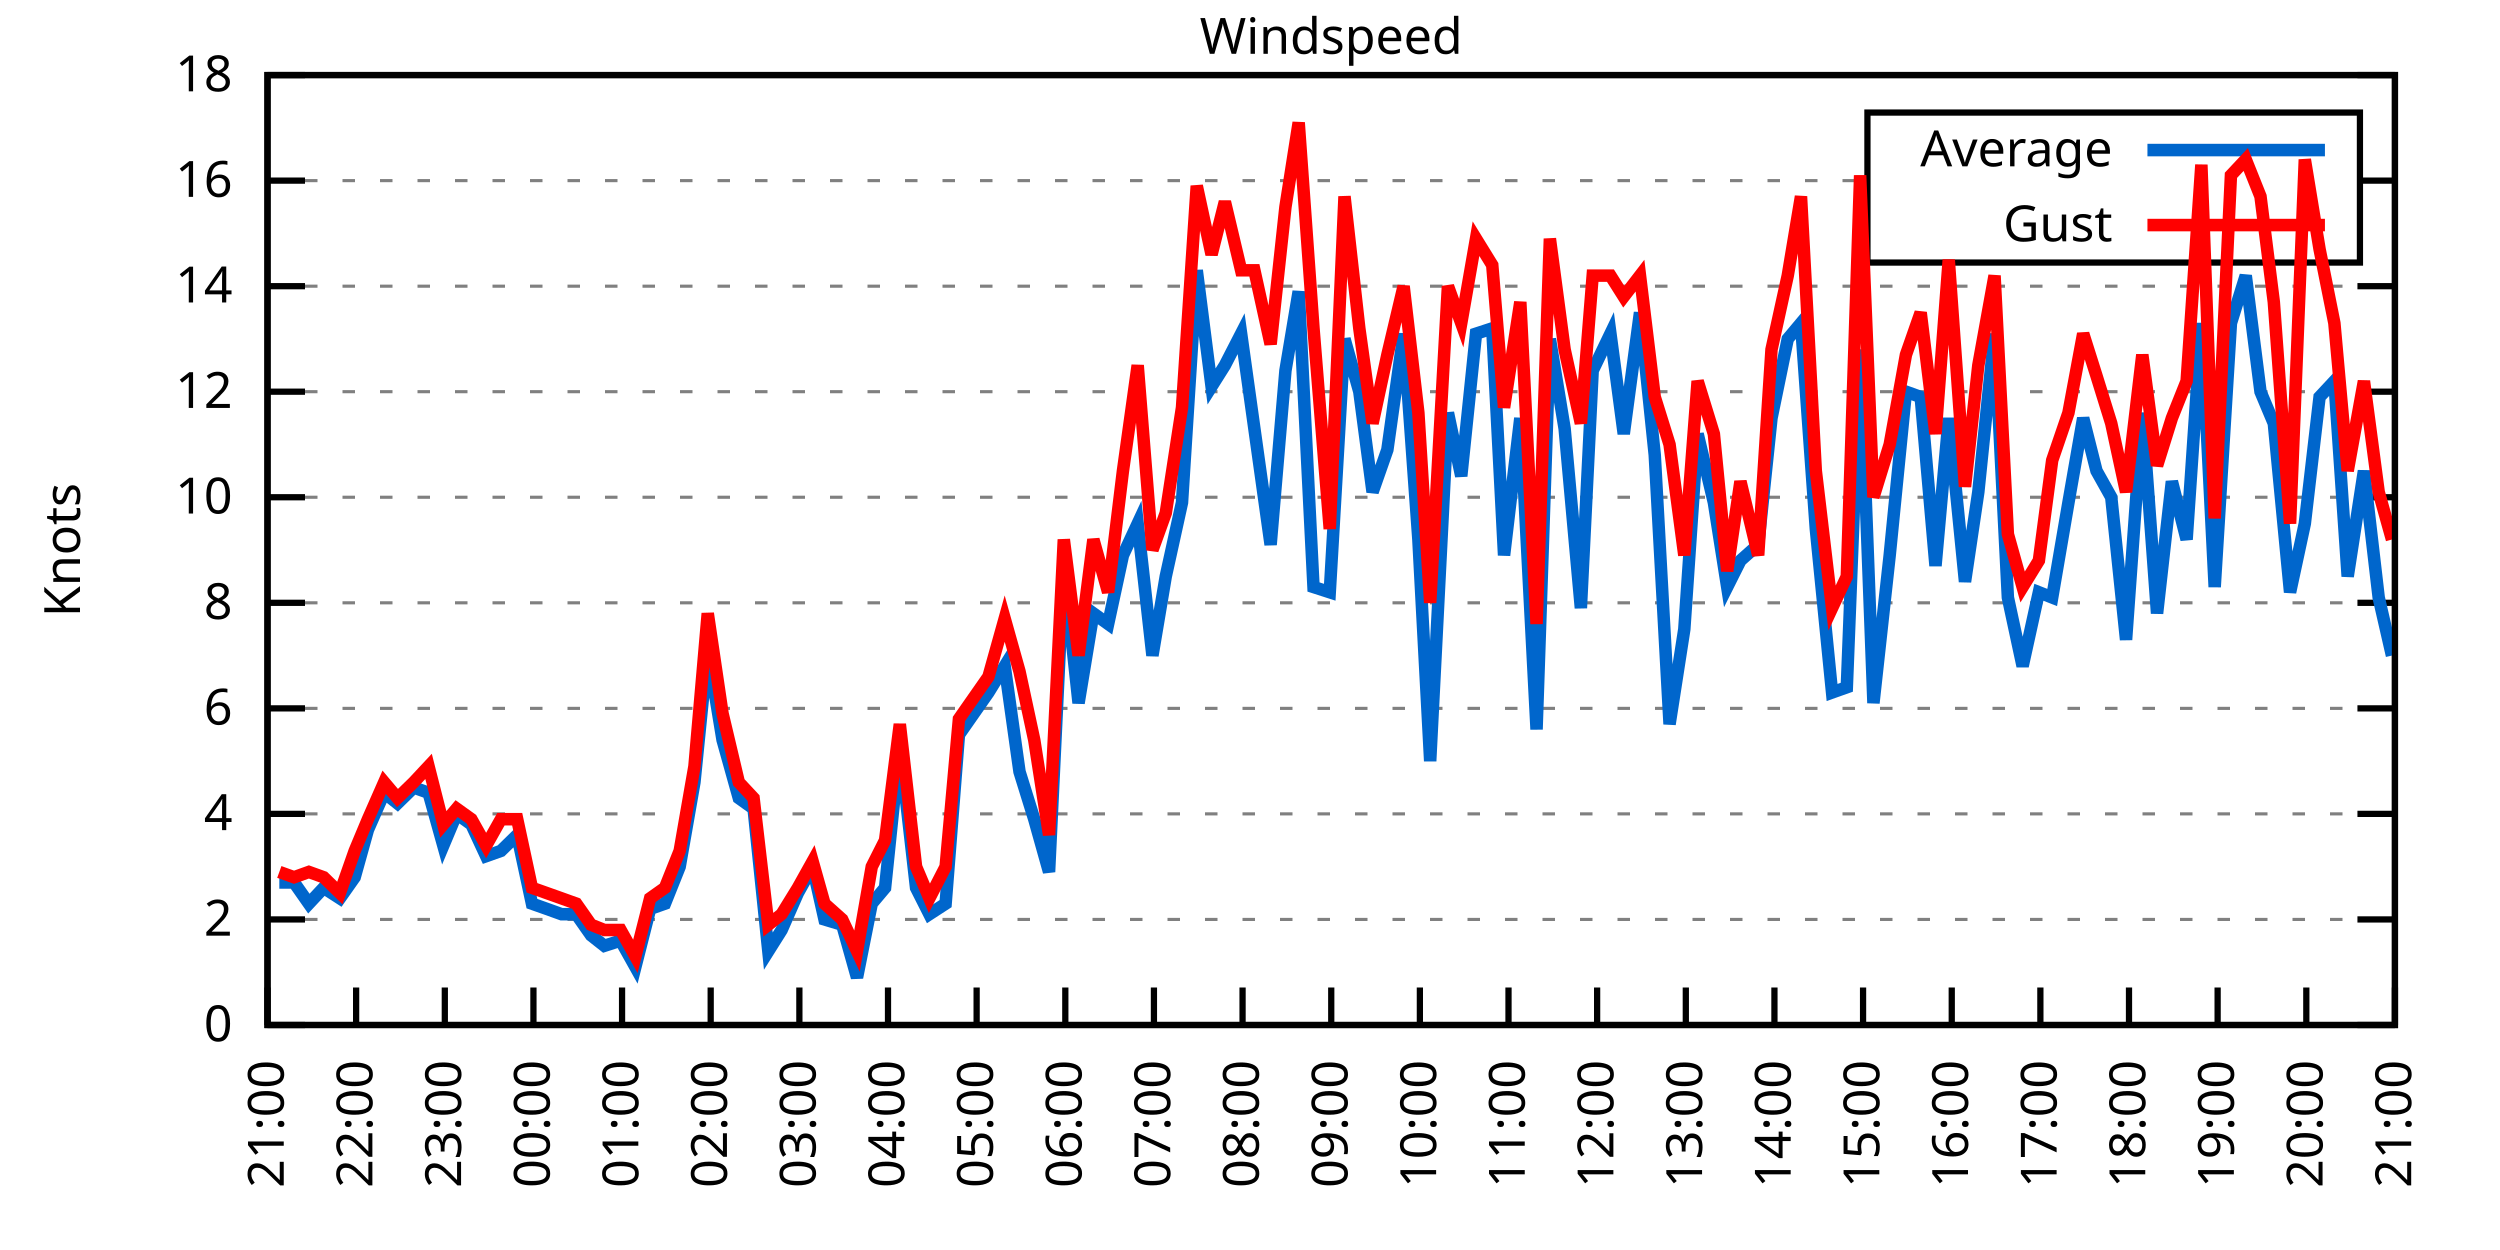
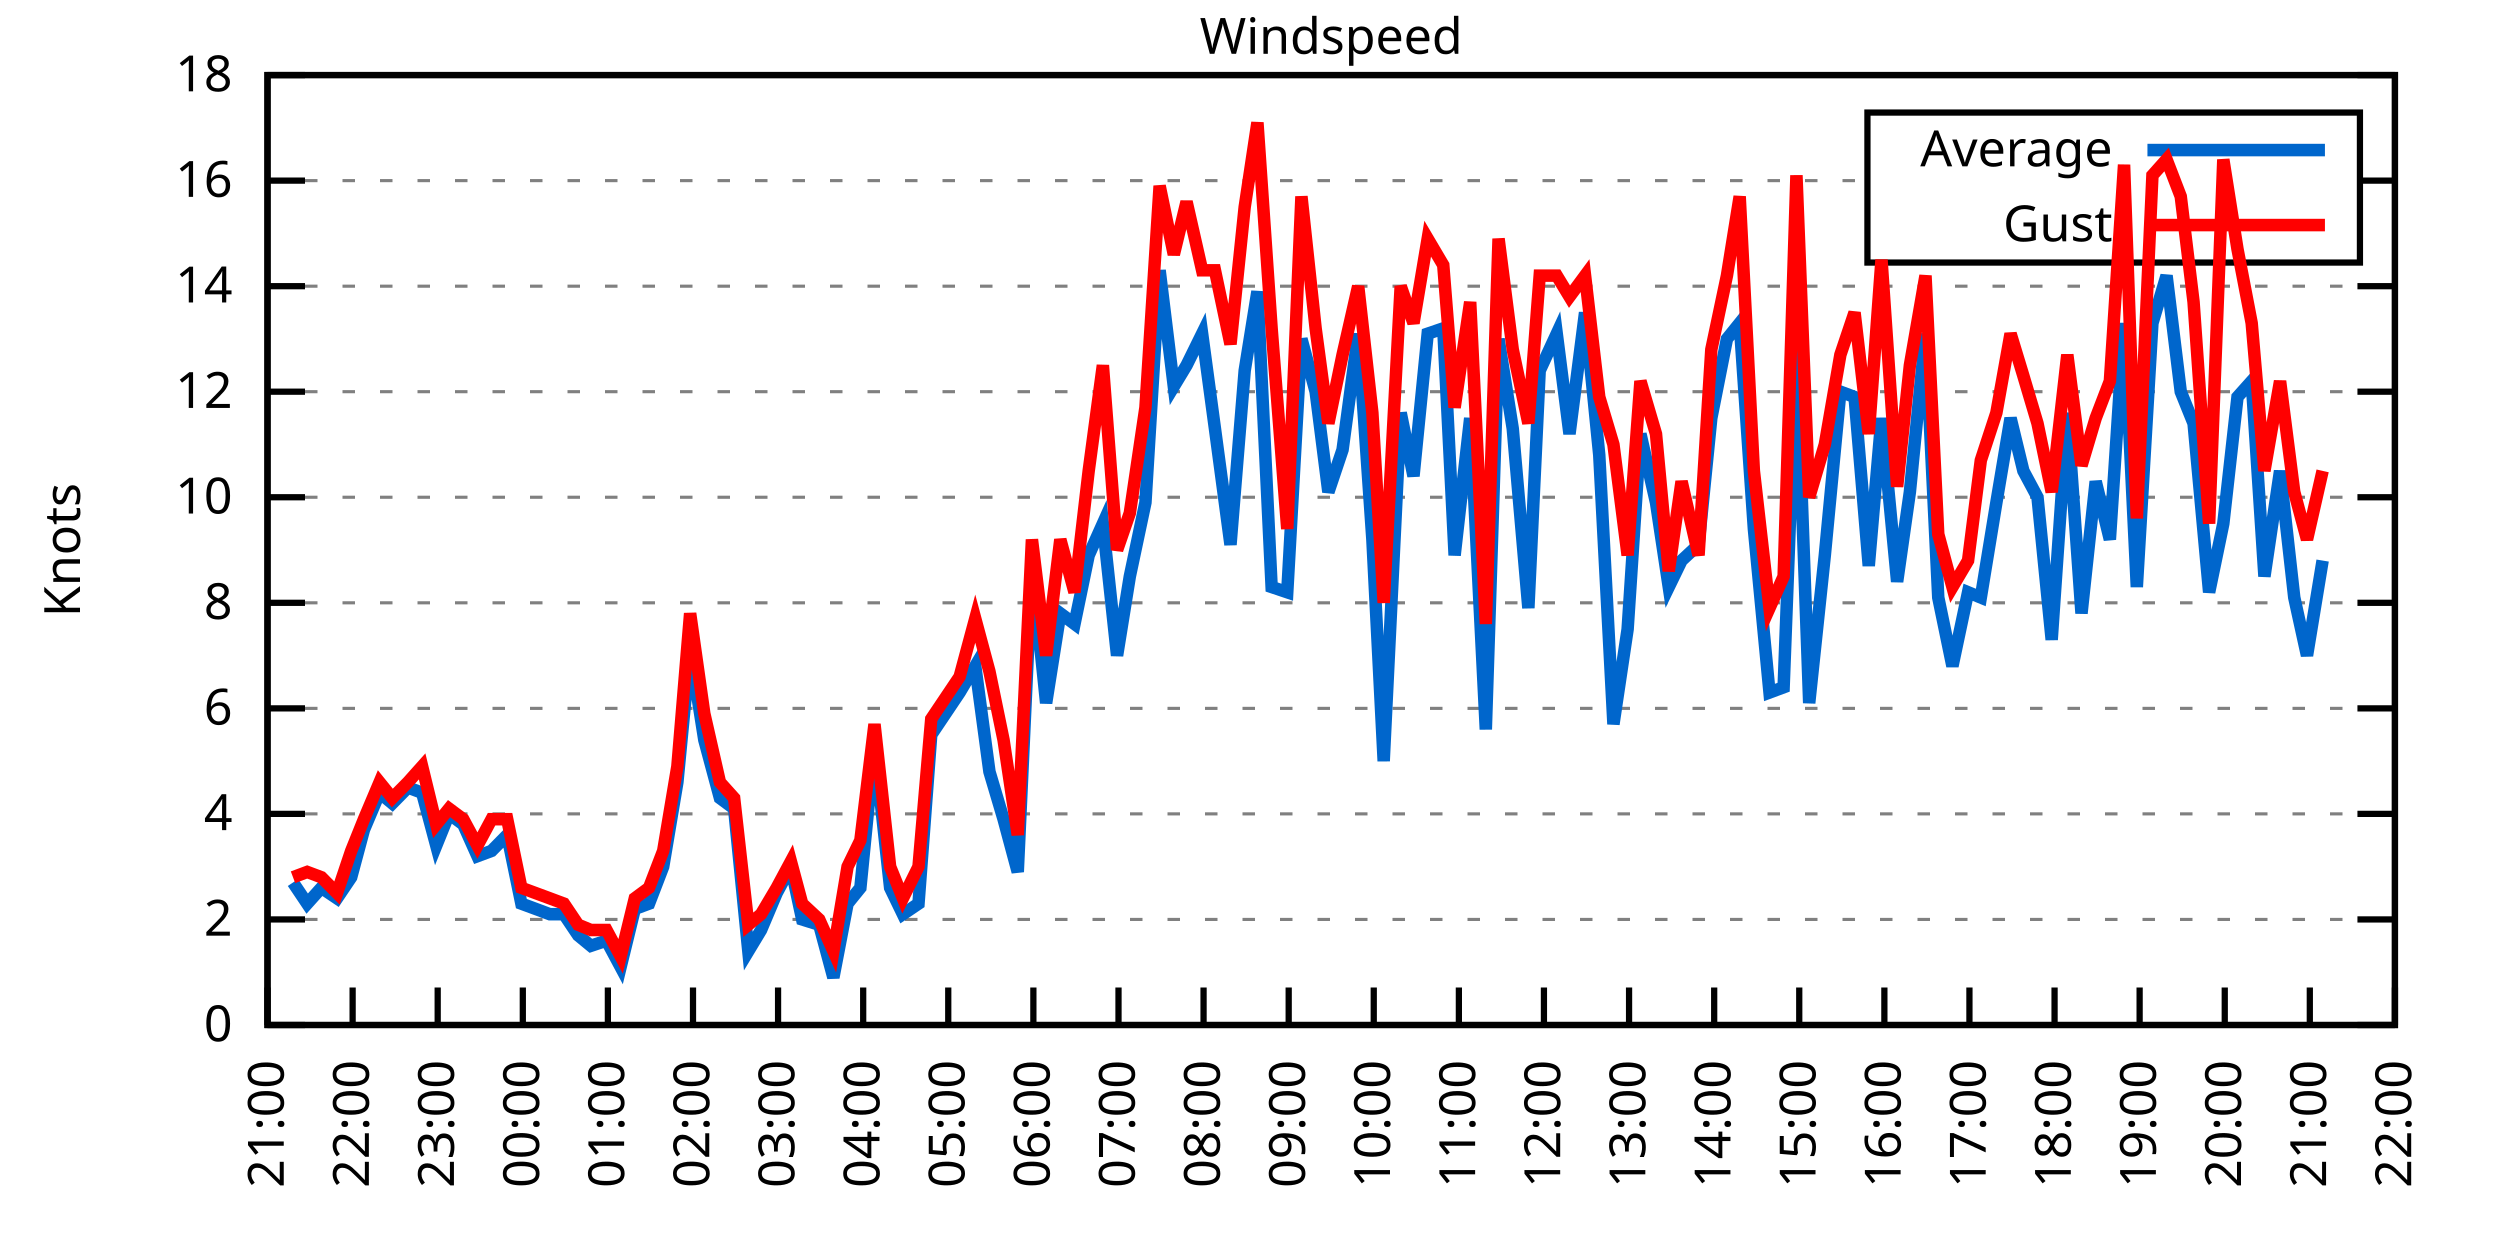
<svg xmlns="http://www.w3.org/2000/svg" xmlns:xlink="http://www.w3.org/1999/xlink" width="400" height="200" viewBox="0 0 400 200">
  <g id="gnuplot_canvas">
    <rect x="0" y="0" width="400" height="200" fill="none" />
    <defs>
      <circle id="gpDot" r="0.5" stroke-width="0.5" stroke="currentColor" />
      <path id="gpPt0" stroke-width="0.333" stroke="currentColor" d="M-1,0 h2 M0,-1 v2" />
      <path id="gpPt1" stroke-width="0.333" stroke="currentColor" d="M-1,-1 L1,1 M1,-1 L-1,1" />
      <path id="gpPt2" stroke-width="0.333" stroke="currentColor" d="M-1,0 L1,0 M0,-1 L0,1 M-1,-1 L1,1 M-1,1 L1,-1" />
      <rect id="gpPt3" stroke-width="0.333" stroke="currentColor" x="-1" y="-1" width="2" height="2" />
      <rect id="gpPt4" stroke-width="0.333" stroke="currentColor" fill="currentColor" x="-1" y="-1" width="2" height="2" />
      <circle id="gpPt5" stroke-width="0.333" stroke="currentColor" cx="0" cy="0" r="1" />
      <use xlink:href="#gpPt5" id="gpPt6" fill="currentColor" stroke="none" />
      <path id="gpPt7" stroke-width="0.333" stroke="currentColor" d="M0,-1.33 L-1.33,0.67 L1.33,0.67 z" />
      <use xlink:href="#gpPt7" id="gpPt8" fill="currentColor" stroke="none" />
      <use xlink:href="#gpPt7" id="gpPt9" stroke="currentColor" transform="rotate(180)" />
      <use xlink:href="#gpPt9" id="gpPt10" fill="currentColor" stroke="none" />
      <use xlink:href="#gpPt3" id="gpPt11" stroke="currentColor" transform="rotate(45)" />
      <use xlink:href="#gpPt11" id="gpPt12" fill="currentColor" stroke="none" />
      <path id="gpPt13" stroke-width="0.333" stroke="currentColor" d="M0,1.330 L1.265,0.411 L0.782,-1.067 L-0.782,-1.076 L-1.265,0.411 z" />
      <use xlink:href="#gpPt13" id="gpPt14" fill="currentColor" stroke="none" />
      <filter id="textbox" filterUnits="objectBoundingBox" x="0" y="0" height="1" width="1">
        <feFlood flood-color="white" flood-opacity="1" result="bgnd" />
        <feComposite in="SourceGraphic" in2="bgnd" operator="atop" />
      </filter>
      <filter id="greybox" filterUnits="objectBoundingBox" x="0" y="0" height="1" width="1">
        <feFlood flood-color="lightgrey" flood-opacity="1" result="grey" />
        <feComposite in="SourceGraphic" in2="grey" operator="atop" />
      </filter>
    </defs>
    <g fill="none" color="white" stroke="currentColor" stroke-width="1.00" stroke-linecap="butt" stroke-linejoin="miter">
</g>
    <g fill="none" color="black" stroke="currentColor" stroke-width="1.00" stroke-linecap="butt" stroke-linejoin="miter">
      <g stroke="none" shape-rendering="crispEdges">
        <polygon fill="rgb(255, 255, 255)" points="42.80,164.00 383.18,164.00 383.18,12.02 42.80,12.02 " />
      </g>
    </g>
    <g fill="none" color="black" stroke="currentColor" stroke-width="1.00" stroke-linecap="butt" stroke-linejoin="miter">
</g>
    <g fill="none" color="black" stroke="black" stroke-width="0.50" stroke-linecap="butt" stroke-linejoin="miter">
</g>
    <g fill="none" color="gray" stroke="currentColor" stroke-width="0.50" stroke-linecap="butt" stroke-linejoin="miter">
      <path stroke="gray" stroke-dasharray="2,4" class="gridline" d="M42.80,164.00 L383.19,164.00  " />
    </g>
    <g fill="none" color="gray" stroke="gray" stroke-width="1.00" stroke-linecap="butt" stroke-linejoin="miter">
</g>
    <g fill="none" color="black" stroke="currentColor" stroke-width="1.00" stroke-linecap="butt" stroke-linejoin="miter">
      <path stroke="black" d="M42.80,164.00 L48.80,164.00 M383.19,164.00 L377.19,164.00  " />
      <g transform="translate(37.20,166.60)" stroke="none" fill="black" font-family="Sans" font-size="8.00" text-anchor="end">
        <text>
          <tspan font-family="Sans"> 0</tspan>
        </text>
      </g>
    </g>
    <g fill="none" color="black" stroke="currentColor" stroke-width="1.00" stroke-linecap="butt" stroke-linejoin="miter">
</g>
    <g fill="none" color="black" stroke="black" stroke-width="0.50" stroke-linecap="butt" stroke-linejoin="miter">
</g>
    <g fill="none" color="gray" stroke="currentColor" stroke-width="0.50" stroke-linecap="butt" stroke-linejoin="miter">
      <path stroke="gray" stroke-dasharray="2,4" class="gridline" d="M42.80,147.11 L383.19,147.11  " />
    </g>
    <g fill="none" color="gray" stroke="gray" stroke-width="1.00" stroke-linecap="butt" stroke-linejoin="miter">
</g>
    <g fill="none" color="black" stroke="currentColor" stroke-width="1.00" stroke-linecap="butt" stroke-linejoin="miter">
      <path stroke="black" d="M42.80,147.11 L48.80,147.11 M383.19,147.11 L377.19,147.11  " />
      <g transform="translate(37.20,149.71)" stroke="none" fill="black" font-family="Sans" font-size="8.00" text-anchor="end">
        <text>
          <tspan font-family="Sans"> 2</tspan>
        </text>
      </g>
    </g>
    <g fill="none" color="black" stroke="currentColor" stroke-width="1.00" stroke-linecap="butt" stroke-linejoin="miter">
</g>
    <g fill="none" color="black" stroke="black" stroke-width="0.50" stroke-linecap="butt" stroke-linejoin="miter">
</g>
    <g fill="none" color="gray" stroke="currentColor" stroke-width="0.50" stroke-linecap="butt" stroke-linejoin="miter">
      <path stroke="gray" stroke-dasharray="2,4" class="gridline" d="M42.80,130.22 L383.19,130.22  " />
    </g>
    <g fill="none" color="gray" stroke="gray" stroke-width="1.00" stroke-linecap="butt" stroke-linejoin="miter">
</g>
    <g fill="none" color="black" stroke="currentColor" stroke-width="1.00" stroke-linecap="butt" stroke-linejoin="miter">
      <path stroke="black" d="M42.80,130.22 L48.80,130.22 M383.19,130.22 L377.19,130.22  " />
      <g transform="translate(37.20,132.82)" stroke="none" fill="black" font-family="Sans" font-size="8.00" text-anchor="end">
        <text>
          <tspan font-family="Sans"> 4</tspan>
        </text>
      </g>
    </g>
    <g fill="none" color="black" stroke="currentColor" stroke-width="1.00" stroke-linecap="butt" stroke-linejoin="miter">
</g>
    <g fill="none" color="black" stroke="black" stroke-width="0.50" stroke-linecap="butt" stroke-linejoin="miter">
</g>
    <g fill="none" color="gray" stroke="currentColor" stroke-width="0.50" stroke-linecap="butt" stroke-linejoin="miter">
      <path stroke="gray" stroke-dasharray="2,4" class="gridline" d="M42.80,113.34 L383.19,113.34  " />
    </g>
    <g fill="none" color="gray" stroke="gray" stroke-width="1.00" stroke-linecap="butt" stroke-linejoin="miter">
</g>
    <g fill="none" color="black" stroke="currentColor" stroke-width="1.00" stroke-linecap="butt" stroke-linejoin="miter">
      <path stroke="black" d="M42.80,113.34 L48.80,113.34 M383.19,113.34 L377.19,113.34  " />
      <g transform="translate(37.20,115.94)" stroke="none" fill="black" font-family="Sans" font-size="8.00" text-anchor="end">
        <text>
          <tspan font-family="Sans"> 6</tspan>
        </text>
      </g>
    </g>
    <g fill="none" color="black" stroke="currentColor" stroke-width="1.00" stroke-linecap="butt" stroke-linejoin="miter">
</g>
    <g fill="none" color="black" stroke="black" stroke-width="0.50" stroke-linecap="butt" stroke-linejoin="miter">
</g>
    <g fill="none" color="gray" stroke="currentColor" stroke-width="0.50" stroke-linecap="butt" stroke-linejoin="miter">
      <path stroke="gray" stroke-dasharray="2,4" class="gridline" d="M42.80,96.45 L383.19,96.45  " />
    </g>
    <g fill="none" color="gray" stroke="gray" stroke-width="1.00" stroke-linecap="butt" stroke-linejoin="miter">
</g>
    <g fill="none" color="black" stroke="currentColor" stroke-width="1.00" stroke-linecap="butt" stroke-linejoin="miter">
      <path stroke="black" d="M42.80,96.45 L48.80,96.45 M383.19,96.45 L377.19,96.45  " />
      <g transform="translate(37.20,99.05)" stroke="none" fill="black" font-family="Sans" font-size="8.00" text-anchor="end">
        <text>
          <tspan font-family="Sans"> 8</tspan>
        </text>
      </g>
    </g>
    <g fill="none" color="black" stroke="currentColor" stroke-width="1.00" stroke-linecap="butt" stroke-linejoin="miter">
</g>
    <g fill="none" color="black" stroke="black" stroke-width="0.50" stroke-linecap="butt" stroke-linejoin="miter">
</g>
    <g fill="none" color="gray" stroke="currentColor" stroke-width="0.50" stroke-linecap="butt" stroke-linejoin="miter">
      <path stroke="gray" stroke-dasharray="2,4" class="gridline" d="M42.80,79.56 L383.19,79.56  " />
    </g>
    <g fill="none" color="gray" stroke="gray" stroke-width="1.00" stroke-linecap="butt" stroke-linejoin="miter">
</g>
    <g fill="none" color="black" stroke="currentColor" stroke-width="1.00" stroke-linecap="butt" stroke-linejoin="miter">
      <path stroke="black" d="M42.80,79.56 L48.80,79.56 M383.19,79.56 L377.19,79.56  " />
      <g transform="translate(37.20,82.16)" stroke="none" fill="black" font-family="Sans" font-size="8.00" text-anchor="end">
        <text>
          <tspan font-family="Sans"> 10</tspan>
        </text>
      </g>
    </g>
    <g fill="none" color="black" stroke="currentColor" stroke-width="1.00" stroke-linecap="butt" stroke-linejoin="miter">
</g>
    <g fill="none" color="black" stroke="black" stroke-width="0.50" stroke-linecap="butt" stroke-linejoin="miter">
</g>
    <g fill="none" color="gray" stroke="currentColor" stroke-width="0.50" stroke-linecap="butt" stroke-linejoin="miter">
      <path stroke="gray" stroke-dasharray="2,4" class="gridline" d="M42.80,62.67 L383.19,62.67  " />
    </g>
    <g fill="none" color="gray" stroke="gray" stroke-width="1.00" stroke-linecap="butt" stroke-linejoin="miter">
</g>
    <g fill="none" color="black" stroke="currentColor" stroke-width="1.00" stroke-linecap="butt" stroke-linejoin="miter">
      <path stroke="black" d="M42.80,62.67 L48.80,62.67 M383.19,62.67 L377.19,62.67  " />
      <g transform="translate(37.20,65.27)" stroke="none" fill="black" font-family="Sans" font-size="8.00" text-anchor="end">
        <text>
          <tspan font-family="Sans"> 12</tspan>
        </text>
      </g>
    </g>
    <g fill="none" color="black" stroke="currentColor" stroke-width="1.00" stroke-linecap="butt" stroke-linejoin="miter">
</g>
    <g fill="none" color="black" stroke="black" stroke-width="0.50" stroke-linecap="butt" stroke-linejoin="miter">
</g>
    <g fill="none" color="gray" stroke="currentColor" stroke-width="0.50" stroke-linecap="butt" stroke-linejoin="miter">
      <path stroke="gray" stroke-dasharray="2,4" class="gridline" d="M42.80,45.79 L383.19,45.79  " />
    </g>
    <g fill="none" color="gray" stroke="gray" stroke-width="1.00" stroke-linecap="butt" stroke-linejoin="miter">
</g>
    <g fill="none" color="black" stroke="currentColor" stroke-width="1.00" stroke-linecap="butt" stroke-linejoin="miter">
      <path stroke="black" d="M42.80,45.79 L48.80,45.79 M383.19,45.79 L377.19,45.79  " />
      <g transform="translate(37.20,48.39)" stroke="none" fill="black" font-family="Sans" font-size="8.00" text-anchor="end">
        <text>
          <tspan font-family="Sans"> 14</tspan>
        </text>
      </g>
    </g>
    <g fill="none" color="black" stroke="currentColor" stroke-width="1.00" stroke-linecap="butt" stroke-linejoin="miter">
</g>
    <g fill="none" color="black" stroke="black" stroke-width="0.50" stroke-linecap="butt" stroke-linejoin="miter">
</g>
    <g fill="none" color="gray" stroke="currentColor" stroke-width="0.50" stroke-linecap="butt" stroke-linejoin="miter">
      <path stroke="gray" stroke-dasharray="2,4" class="gridline" d="M42.80,28.90 L298.79,28.90 M377.59,28.90 L383.19,28.90  " />
    </g>
    <g fill="none" color="gray" stroke="gray" stroke-width="1.00" stroke-linecap="butt" stroke-linejoin="miter">
</g>
    <g fill="none" color="black" stroke="currentColor" stroke-width="1.00" stroke-linecap="butt" stroke-linejoin="miter">
      <path stroke="black" d="M42.80,28.90 L48.80,28.90 M383.19,28.90 L377.19,28.90  " />
      <g transform="translate(37.20,31.50)" stroke="none" fill="black" font-family="Sans" font-size="8.00" text-anchor="end">
        <text>
          <tspan font-family="Sans"> 16</tspan>
        </text>
      </g>
    </g>
    <g fill="none" color="black" stroke="currentColor" stroke-width="1.00" stroke-linecap="butt" stroke-linejoin="miter">
</g>
    <g fill="none" color="black" stroke="black" stroke-width="0.50" stroke-linecap="butt" stroke-linejoin="miter">
</g>
    <g fill="none" color="gray" stroke="currentColor" stroke-width="0.50" stroke-linecap="butt" stroke-linejoin="miter">
      <path stroke="gray" stroke-dasharray="2,4" class="gridline" d="M42.80,12.01 L383.19,12.01  " />
    </g>
    <g fill="none" color="gray" stroke="gray" stroke-width="1.00" stroke-linecap="butt" stroke-linejoin="miter">
</g>
    <g fill="none" color="black" stroke="currentColor" stroke-width="1.00" stroke-linecap="butt" stroke-linejoin="miter">
      <path stroke="black" d="M42.80,12.01 L48.80,12.01 M383.19,12.01 L377.19,12.01  " />
      <g transform="translate(37.20,14.61)" stroke="none" fill="black" font-family="Sans" font-size="8.00" text-anchor="end">
        <text>
          <tspan font-family="Sans"> 18</tspan>
        </text>
      </g>
    </g>
    <g fill="none" color="black" stroke="currentColor" stroke-width="1.00" stroke-linecap="butt" stroke-linejoin="miter">
      <path stroke="black" d="M42.80,164.00 L42.80,158.00  " />
      <g transform="translate(45.40,169.60) rotate(270.00)" stroke="none" fill="black" font-family="Sans" font-size="8.00" text-anchor="end">
        <text>
          <tspan font-family="Sans">21:00</tspan>
        </text>
      </g>
    </g>
    <g fill="none" color="black" stroke="currentColor" stroke-width="1.00" stroke-linecap="butt" stroke-linejoin="miter">
-       <path stroke="black" d="M56.98,164.00 L56.98,158.00  " />
-       <g transform="translate(59.58,169.60) rotate(270.00)" stroke="none" fill="black" font-family="Sans" font-size="8.00" text-anchor="end">
+       <path stroke="black" d="M56.42,164.00 L56.42,158.00  " />
+       <g transform="translate(59.02,169.60) rotate(270.00)" stroke="none" fill="black" font-family="Sans" font-size="8.00" text-anchor="end">
        <text>
          <tspan font-family="Sans">22:00</tspan>
        </text>
      </g>
    </g>
    <g fill="none" color="black" stroke="currentColor" stroke-width="1.00" stroke-linecap="butt" stroke-linejoin="miter">
-       <path stroke="black" d="M71.17,164.00 L71.17,158.00  " />
-       <g transform="translate(73.77,169.60) rotate(270.00)" stroke="none" fill="black" font-family="Sans" font-size="8.00" text-anchor="end">
+       <path stroke="black" d="M70.03,164.00 L70.03,158.00  " />
+       <g transform="translate(72.63,169.60) rotate(270.00)" stroke="none" fill="black" font-family="Sans" font-size="8.00" text-anchor="end">
        <text>
          <tspan font-family="Sans">23:00</tspan>
        </text>
      </g>
    </g>
    <g fill="none" color="black" stroke="currentColor" stroke-width="1.00" stroke-linecap="butt" stroke-linejoin="miter">
-       <path stroke="black" d="M85.35,164.00 L85.35,158.00  " />
-       <g transform="translate(87.95,169.60) rotate(270.00)" stroke="none" fill="black" font-family="Sans" font-size="8.00" text-anchor="end">
+       <path stroke="black" d="M83.65,164.00 L83.65,158.00  " />
+       <g transform="translate(86.25,169.60) rotate(270.00)" stroke="none" fill="black" font-family="Sans" font-size="8.00" text-anchor="end">
        <text>
          <tspan font-family="Sans">00:00</tspan>
        </text>
      </g>
    </g>
    <g fill="none" color="black" stroke="currentColor" stroke-width="1.00" stroke-linecap="butt" stroke-linejoin="miter">
-       <path stroke="black" d="M99.53,164.00 L99.53,158.00  " />
-       <g transform="translate(102.13,169.60) rotate(270.00)" stroke="none" fill="black" font-family="Sans" font-size="8.00" text-anchor="end">
+       <path stroke="black" d="M97.26,164.00 L97.26,158.00  " />
+       <g transform="translate(99.86,169.60) rotate(270.00)" stroke="none" fill="black" font-family="Sans" font-size="8.00" text-anchor="end">
        <text>
          <tspan font-family="Sans">01:00</tspan>
        </text>
      </g>
    </g>
    <g fill="none" color="black" stroke="currentColor" stroke-width="1.00" stroke-linecap="butt" stroke-linejoin="miter">
-       <path stroke="black" d="M113.71,164.00 L113.71,158.00  " />
-       <g transform="translate(116.31,169.60) rotate(270.00)" stroke="none" fill="black" font-family="Sans" font-size="8.00" text-anchor="end">
+       <path stroke="black" d="M110.88,164.00 L110.88,158.00  " />
+       <g transform="translate(113.48,169.60) rotate(270.00)" stroke="none" fill="black" font-family="Sans" font-size="8.00" text-anchor="end">
        <text>
          <tspan font-family="Sans">02:00</tspan>
        </text>
      </g>
    </g>
    <g fill="none" color="black" stroke="currentColor" stroke-width="1.00" stroke-linecap="butt" stroke-linejoin="miter">
-       <path stroke="black" d="M127.90,164.00 L127.90,158.00  " />
-       <g transform="translate(130.50,169.60) rotate(270.00)" stroke="none" fill="black" font-family="Sans" font-size="8.00" text-anchor="end">
+       <path stroke="black" d="M124.49,164.00 L124.49,158.00  " />
+       <g transform="translate(127.09,169.60) rotate(270.00)" stroke="none" fill="black" font-family="Sans" font-size="8.00" text-anchor="end">
        <text>
          <tspan font-family="Sans">03:00</tspan>
        </text>
      </g>
    </g>
    <g fill="none" color="black" stroke="currentColor" stroke-width="1.00" stroke-linecap="butt" stroke-linejoin="miter">
-       <path stroke="black" d="M142.08,164.00 L142.08,158.00  " />
-       <g transform="translate(144.68,169.60) rotate(270.00)" stroke="none" fill="black" font-family="Sans" font-size="8.00" text-anchor="end">
+       <path stroke="black" d="M138.11,164.00 L138.11,158.00  " />
+       <g transform="translate(140.71,169.60) rotate(270.00)" stroke="none" fill="black" font-family="Sans" font-size="8.00" text-anchor="end">
        <text>
          <tspan font-family="Sans">04:00</tspan>
        </text>
      </g>
    </g>
    <g fill="none" color="black" stroke="currentColor" stroke-width="1.00" stroke-linecap="butt" stroke-linejoin="miter">
-       <path stroke="black" d="M156.26,164.00 L156.26,158.00  " />
-       <g transform="translate(158.86,169.60) rotate(270.00)" stroke="none" fill="black" font-family="Sans" font-size="8.00" text-anchor="end">
+       <path stroke="black" d="M151.72,164.00 L151.72,158.00  " />
+       <g transform="translate(154.32,169.60) rotate(270.00)" stroke="none" fill="black" font-family="Sans" font-size="8.00" text-anchor="end">
        <text>
          <tspan font-family="Sans">05:00</tspan>
        </text>
      </g>
    </g>
    <g fill="none" color="black" stroke="currentColor" stroke-width="1.00" stroke-linecap="butt" stroke-linejoin="miter">
-       <path stroke="black" d="M170.45,164.00 L170.45,158.00  " />
-       <g transform="translate(173.05,169.60) rotate(270.00)" stroke="none" fill="black" font-family="Sans" font-size="8.00" text-anchor="end">
+       <path stroke="black" d="M165.34,164.00 L165.34,158.00  " />
+       <g transform="translate(167.94,169.60) rotate(270.00)" stroke="none" fill="black" font-family="Sans" font-size="8.00" text-anchor="end">
        <text>
          <tspan font-family="Sans">06:00</tspan>
        </text>
      </g>
    </g>
    <g fill="none" color="black" stroke="currentColor" stroke-width="1.00" stroke-linecap="butt" stroke-linejoin="miter">
-       <path stroke="black" d="M184.63,164.00 L184.63,158.00  " />
-       <g transform="translate(187.23,169.60) rotate(270.00)" stroke="none" fill="black" font-family="Sans" font-size="8.00" text-anchor="end">
+       <path stroke="black" d="M178.96,164.00 L178.96,158.00  " />
+       <g transform="translate(181.56,169.60) rotate(270.00)" stroke="none" fill="black" font-family="Sans" font-size="8.00" text-anchor="end">
        <text>
          <tspan font-family="Sans">07:00</tspan>
        </text>
      </g>
    </g>
    <g fill="none" color="black" stroke="currentColor" stroke-width="1.00" stroke-linecap="butt" stroke-linejoin="miter">
-       <path stroke="black" d="M198.81,164.00 L198.81,158.00  " />
-       <g transform="translate(201.41,169.60) rotate(270.00)" stroke="none" fill="black" font-family="Sans" font-size="8.00" text-anchor="end">
+       <path stroke="black" d="M192.57,164.00 L192.57,158.00  " />
+       <g transform="translate(195.17,169.60) rotate(270.00)" stroke="none" fill="black" font-family="Sans" font-size="8.00" text-anchor="end">
        <text>
          <tspan font-family="Sans">08:00</tspan>
        </text>
      </g>
    </g>
    <g fill="none" color="black" stroke="currentColor" stroke-width="1.00" stroke-linecap="butt" stroke-linejoin="miter">
-       <path stroke="black" d="M213.00,164.00 L213.00,158.00  " />
-       <g transform="translate(215.60,169.60) rotate(270.00)" stroke="none" fill="black" font-family="Sans" font-size="8.00" text-anchor="end">
+       <path stroke="black" d="M206.19,164.00 L206.19,158.00  " />
+       <g transform="translate(208.79,169.60) rotate(270.00)" stroke="none" fill="black" font-family="Sans" font-size="8.00" text-anchor="end">
        <text>
          <tspan font-family="Sans">09:00</tspan>
        </text>
      </g>
    </g>
    <g fill="none" color="black" stroke="currentColor" stroke-width="1.00" stroke-linecap="butt" stroke-linejoin="miter">
-       <path stroke="black" d="M227.18,164.00 L227.18,158.00  " />
-       <g transform="translate(229.78,169.60) rotate(270.00)" stroke="none" fill="black" font-family="Sans" font-size="8.00" text-anchor="end">
+       <path stroke="black" d="M219.80,164.00 L219.80,158.00  " />
+       <g transform="translate(222.40,169.60) rotate(270.00)" stroke="none" fill="black" font-family="Sans" font-size="8.00" text-anchor="end">
        <text>
          <tspan font-family="Sans">10:00</tspan>
        </text>
      </g>
    </g>
    <g fill="none" color="black" stroke="currentColor" stroke-width="1.00" stroke-linecap="butt" stroke-linejoin="miter">
-       <path stroke="black" d="M241.36,164.00 L241.36,158.00  " />
-       <g transform="translate(243.96,169.60) rotate(270.00)" stroke="none" fill="black" font-family="Sans" font-size="8.00" text-anchor="end">
+       <path stroke="black" d="M233.42,164.00 L233.42,158.00  " />
+       <g transform="translate(236.02,169.60) rotate(270.00)" stroke="none" fill="black" font-family="Sans" font-size="8.00" text-anchor="end">
        <text>
          <tspan font-family="Sans">11:00</tspan>
        </text>
      </g>
    </g>
    <g fill="none" color="black" stroke="currentColor" stroke-width="1.00" stroke-linecap="butt" stroke-linejoin="miter">
-       <path stroke="black" d="M255.54,164.00 L255.54,158.00  " />
-       <g transform="translate(258.14,169.60) rotate(270.00)" stroke="none" fill="black" font-family="Sans" font-size="8.00" text-anchor="end">
+       <path stroke="black" d="M247.03,164.00 L247.03,158.00  " />
+       <g transform="translate(249.63,169.60) rotate(270.00)" stroke="none" fill="black" font-family="Sans" font-size="8.00" text-anchor="end">
        <text>
          <tspan font-family="Sans">12:00</tspan>
        </text>
      </g>
    </g>
    <g fill="none" color="black" stroke="currentColor" stroke-width="1.00" stroke-linecap="butt" stroke-linejoin="miter">
-       <path stroke="black" d="M269.73,164.00 L269.73,158.00  " />
-       <g transform="translate(272.33,169.60) rotate(270.00)" stroke="none" fill="black" font-family="Sans" font-size="8.00" text-anchor="end">
+       <path stroke="black" d="M260.65,164.00 L260.65,158.00  " />
+       <g transform="translate(263.25,169.60) rotate(270.00)" stroke="none" fill="black" font-family="Sans" font-size="8.00" text-anchor="end">
        <text>
          <tspan font-family="Sans">13:00</tspan>
        </text>
      </g>
    </g>
    <g fill="none" color="black" stroke="currentColor" stroke-width="1.00" stroke-linecap="butt" stroke-linejoin="miter">
-       <path stroke="black" d="M283.91,164.00 L283.91,158.00  " />
-       <g transform="translate(286.51,169.60) rotate(270.00)" stroke="none" fill="black" font-family="Sans" font-size="8.00" text-anchor="end">
+       <path stroke="black" d="M274.27,164.00 L274.27,158.00  " />
+       <g transform="translate(276.87,169.60) rotate(270.00)" stroke="none" fill="black" font-family="Sans" font-size="8.00" text-anchor="end">
        <text>
          <tspan font-family="Sans">14:00</tspan>
        </text>
      </g>
    </g>
    <g fill="none" color="black" stroke="currentColor" stroke-width="1.00" stroke-linecap="butt" stroke-linejoin="miter">
-       <path stroke="black" d="M298.09,164.00 L298.09,158.00  " />
-       <g transform="translate(300.69,169.60) rotate(270.00)" stroke="none" fill="black" font-family="Sans" font-size="8.00" text-anchor="end">
+       <path stroke="black" d="M287.88,164.00 L287.88,158.00  " />
+       <g transform="translate(290.48,169.60) rotate(270.00)" stroke="none" fill="black" font-family="Sans" font-size="8.00" text-anchor="end">
        <text>
          <tspan font-family="Sans">15:00</tspan>
        </text>
      </g>
    </g>
    <g fill="none" color="black" stroke="currentColor" stroke-width="1.00" stroke-linecap="butt" stroke-linejoin="miter">
-       <path stroke="black" d="M312.28,164.00 L312.28,158.00  " />
-       <g transform="translate(314.88,169.60) rotate(270.00)" stroke="none" fill="black" font-family="Sans" font-size="8.00" text-anchor="end">
+       <path stroke="black" d="M301.50,164.00 L301.50,158.00  " />
+       <g transform="translate(304.10,169.60) rotate(270.00)" stroke="none" fill="black" font-family="Sans" font-size="8.00" text-anchor="end">
        <text>
          <tspan font-family="Sans">16:00</tspan>
        </text>
      </g>
    </g>
    <g fill="none" color="black" stroke="currentColor" stroke-width="1.00" stroke-linecap="butt" stroke-linejoin="miter">
-       <path stroke="black" d="M326.46,164.00 L326.46,158.00  " />
-       <g transform="translate(329.06,169.60) rotate(270.00)" stroke="none" fill="black" font-family="Sans" font-size="8.00" text-anchor="end">
+       <path stroke="black" d="M315.11,164.00 L315.11,158.00  " />
+       <g transform="translate(317.71,169.60) rotate(270.00)" stroke="none" fill="black" font-family="Sans" font-size="8.00" text-anchor="end">
        <text>
          <tspan font-family="Sans">17:00</tspan>
        </text>
      </g>
    </g>
    <g fill="none" color="black" stroke="currentColor" stroke-width="1.00" stroke-linecap="butt" stroke-linejoin="miter">
-       <path stroke="black" d="M340.64,164.00 L340.64,158.00  " />
-       <g transform="translate(343.24,169.60) rotate(270.00)" stroke="none" fill="black" font-family="Sans" font-size="8.00" text-anchor="end">
+       <path stroke="black" d="M328.73,164.00 L328.73,158.00  " />
+       <g transform="translate(331.33,169.60) rotate(270.00)" stroke="none" fill="black" font-family="Sans" font-size="8.00" text-anchor="end">
        <text>
          <tspan font-family="Sans">18:00</tspan>
        </text>
      </g>
    </g>
    <g fill="none" color="black" stroke="currentColor" stroke-width="1.00" stroke-linecap="butt" stroke-linejoin="miter">
-       <path stroke="black" d="M354.82,164.00 L354.82,158.00  " />
-       <g transform="translate(357.42,169.60) rotate(270.00)" stroke="none" fill="black" font-family="Sans" font-size="8.00" text-anchor="end">
+       <path stroke="black" d="M342.34,164.00 L342.34,158.00  " />
+       <g transform="translate(344.94,169.60) rotate(270.00)" stroke="none" fill="black" font-family="Sans" font-size="8.00" text-anchor="end">
        <text>
          <tspan font-family="Sans">19:00</tspan>
        </text>
      </g>
    </g>
    <g fill="none" color="black" stroke="currentColor" stroke-width="1.00" stroke-linecap="butt" stroke-linejoin="miter">
-       <path stroke="black" d="M369.01,164.00 L369.01,158.00  " />
-       <g transform="translate(371.61,169.60) rotate(270.00)" stroke="none" fill="black" font-family="Sans" font-size="8.00" text-anchor="end">
+       <path stroke="black" d="M355.96,164.00 L355.96,158.00  " />
+       <g transform="translate(358.56,169.60) rotate(270.00)" stroke="none" fill="black" font-family="Sans" font-size="8.00" text-anchor="end">
        <text>
          <tspan font-family="Sans">20:00</tspan>
+         </text>
+       </g>
+     </g>
+     <g fill="none" color="black" stroke="currentColor" stroke-width="1.00" stroke-linecap="butt" stroke-linejoin="miter">
+       <path stroke="black" d="M369.57,164.00 L369.57,158.00  " />
+       <g transform="translate(372.17,169.60) rotate(270.00)" stroke="none" fill="black" font-family="Sans" font-size="8.00" text-anchor="end">
+         <text>
+           <tspan font-family="Sans">21:00</tspan>
        </text>
      </g>
    </g>
    <g fill="none" color="black" stroke="currentColor" stroke-width="1.00" stroke-linecap="butt" stroke-linejoin="miter">
      <path stroke="black" d="M383.19,164.00 L383.19,158.00  " />
      <g transform="translate(385.79,169.60) rotate(270.00)" stroke="none" fill="black" font-family="Sans" font-size="8.00" text-anchor="end">
        <text>
-           <tspan font-family="Sans">21:00</tspan>
+           <tspan font-family="Sans">22:00</tspan>
        </text>
      </g>
    </g>
    <g fill="none" color="black" stroke="currentColor" stroke-width="1.00" stroke-linecap="butt" stroke-linejoin="miter">
</g>
    <g fill="none" color="black" stroke="currentColor" stroke-width="1.00" stroke-linecap="butt" stroke-linejoin="miter">
      <path stroke="black" d="M42.80,12.01 L42.80,164.00 L383.19,164.00 L383.19,12.01 L42.80,12.01 Z  " />
    </g>
    <g fill="none" color="black" stroke="currentColor" stroke-width="1.00" stroke-linecap="butt" stroke-linejoin="miter">
</g>
    <g fill="none" color="black" stroke="currentColor" stroke-width="1.00" stroke-linecap="butt" stroke-linejoin="miter">
      <path stroke="black" d="M298.79,42.01 L298.79,18.01 L377.59,18.01 L377.59,42.01 L298.79,42.01 Z  " />
    </g>
    <g id="Windspeed_plot_1">
      <g fill="none" color="white" stroke="black" stroke-width="2.00" stroke-linecap="butt" stroke-linejoin="miter">
</g>
      <g fill="none" color="black" stroke="currentColor" stroke-width="2.00" stroke-linecap="butt" stroke-linejoin="miter">
        <g transform="translate(337.99,26.61)" stroke="none" fill="black" font-family="Sans" font-size="8.00" text-anchor="end">
          <text>
            <tspan font-family="Sans">Average</tspan>
          </text>
        </g>
      </g>
      <g fill="none" color="black" stroke="currentColor" stroke-width="2.00" stroke-linecap="butt" stroke-linejoin="miter">
-         <path stroke="rgb(  0, 102, 204)" d="M343.59,24.01 L371.99,24.01 M44.69,141.20 L47.05,141.20 L49.42,144.58 L51.78,142.05 L54.38,143.73 L56.75,140.36   L58.87,132.76 L61.47,126.85 L63.60,128.54 L66.20,126.00 L68.57,126.85 L70.93,135.29 L73.06,130.22 L75.42,131.91   L77.78,136.98 L80.15,136.14 L82.75,133.60 L85.11,144.58 L87.48,145.42 L89.84,146.27 L92.20,146.27 L94.57,149.65   L96.70,151.33 L99.30,150.49 L101.66,154.71 L104.02,145.42 L106.39,144.58 L108.75,138.67 L111.11,125.16 L113.24,104.05   L115.61,118.40 L118.21,127.69 L120.57,129.38 L122.93,152.18 L125.06,148.80 L127.66,142.89 L130.02,138.67 L131.92,147.11   L134.75,147.96 L137.12,156.40 L139.48,144.58 L141.61,142.05 L143.97,119.25 L146.57,142.05 L148.70,146.27 L151.30,144.58   L153.43,117.56 L158.15,110.80 L160.75,106.58 L163.12,123.47 L165.48,131.07 L167.85,139.51 L170.21,90.54 L172.57,112.49   L174.94,98.14 L177.30,99.83 L179.67,88.85 L182.03,83.78 L184.39,104.89 L186.52,92.23 L189.12,80.41 L191.48,43.25   L193.85,61.83 L195.98,58.45 L198.58,53.39 L200.70,68.58 L203.30,87.16 L205.67,59.30 L207.79,46.63 L210.16,93.92   L212.76,94.76 L215.12,54.23 L217.49,62.67 L219.61,78.72 L221.98,71.96 L224.58,53.39 L226.94,86.32 L228.83,121.78   L231.67,66.05 L233.80,76.18 L236.16,53.39 L238.76,52.54 L240.65,88.85 L243.25,66.90 L245.85,116.71 L247.98,54.23   L250.34,68.58 L252.94,97.29 L254.83,59.30 L257.67,53.39 L259.80,69.43 L262.40,50.01 L264.76,72.81 L267.13,115.87   L269.49,100.67 L271.62,69.43 L274.22,80.41 L276.35,93.92 L278.47,89.69 L281.31,87.16 L283.44,66.90 L286.04,54.23   L288.16,51.70 L290.53,84.63 L293.13,110.80 L295.49,109.96 L297.62,55.92 L299.75,112.49 L302.35,88.85 L304.95,62.67   L307.31,63.52 L309.68,90.54 L311.80,66.90 L314.40,93.07 L316.53,78.72 L319.13,53.39 L321.26,95.60 L323.62,106.58   L326.22,94.76 L328.35,95.60 L330.95,80.41 L333.31,66.90 L335.44,75.34 L337.80,79.56 L340.17,102.36 L342.77,66.05   L345.13,98.14 L347.50,77.03 L349.86,86.32 L352.22,51.70 L354.35,93.92 L356.95,51.70 L359.32,44.10 L361.68,62.67   L363.81,67.74 L366.41,94.76 L368.77,83.78 L371.13,63.52 L373.50,60.98 L375.63,92.23 L378.23,75.34 L380.59,95.60   L382.72,104.89  " />
+         <path stroke="rgb(  0, 102, 204)" d="M343.59,24.01 L371.99,24.01 M46.88,141.20 L49.15,144.58 L51.42,142.05 L53.92,143.73 L56.19,140.36 L58.23,132.76   L60.73,126.85 L62.77,128.54 L65.27,126.00 L67.54,126.85 L69.80,135.29 L71.85,130.22 L74.12,131.91 L76.39,136.98   L78.65,136.14 L81.15,133.60 L83.42,144.58 L85.69,145.42 L87.96,146.27 L90.23,146.27 L92.50,149.65 L94.54,151.33   L97.04,150.49 L99.30,154.71 L101.57,145.42 L103.84,144.58 L106.11,138.67 L108.38,125.16 L110.42,104.05 L112.69,118.40   L115.19,127.69 L117.46,129.38 L119.73,152.18 L121.77,148.80 L124.27,142.89 L126.54,138.67 L128.35,147.11 L131.07,147.96   L133.34,156.40 L135.61,144.58 L137.66,142.05 L139.92,119.25 L142.42,142.05 L144.46,146.27 L146.96,144.58 L149.00,117.56   L153.54,110.80 L156.04,106.58 L158.31,123.47 L160.57,131.07 L162.84,139.51 L165.11,90.54 L167.38,112.49 L169.65,98.14   L171.92,99.83 L174.19,88.85 L176.46,83.78 L178.73,104.89 L180.77,92.23 L183.27,80.41 L185.54,43.25 L187.81,61.83   L189.85,58.45 L192.34,53.39 L194.39,68.58 L196.88,87.16 L199.15,59.30 L201.19,46.63 L203.46,93.92 L205.96,94.76   L208.23,54.23 L210.50,62.67 L212.54,78.72 L214.81,71.96 L217.31,53.39 L219.58,86.32 L221.39,121.78 L224.11,66.05   L226.16,76.18 L228.43,53.39 L230.92,52.54 L232.74,88.85 L235.23,66.90 L237.73,116.71 L239.77,54.23 L242.04,68.58   L244.54,97.29 L246.35,59.30 L249.08,53.39 L251.12,69.43 L253.61,50.01 L255.88,72.81 L258.15,115.87 L260.42,100.67   L262.47,69.43 L264.96,80.41 L267.00,93.92 L269.05,89.69 L271.77,87.16 L273.81,66.90 L276.31,54.23 L278.35,51.70   L280.62,84.63 L283.12,110.80 L285.38,109.96 L287.43,55.92 L289.47,112.49 L291.97,88.85 L294.46,62.67 L296.73,63.52   L299.00,90.54 L301.04,66.90 L303.54,93.07 L305.58,78.72 L308.08,53.39 L310.12,95.60 L312.39,106.58 L314.89,94.76   L316.93,95.60 L319.42,80.41 L321.69,66.90 L323.74,75.34 L326.00,79.56 L328.27,102.36 L330.77,66.05 L333.04,98.14   L335.31,77.03 L337.58,86.32 L339.85,51.70 L341.89,93.92 L344.39,51.70 L346.65,44.10 L348.92,62.67 L350.97,67.74   L353.46,94.76 L355.73,83.78 L358.00,63.52 L360.27,60.98 L362.31,92.23 L364.81,75.34 L367.08,95.60 L369.12,104.89   L371.62,89.69  " />
      </g>
    </g>
    <g id="Windspeed_plot_2">
      <g fill="none" color="black" stroke="currentColor" stroke-width="2.00" stroke-linecap="butt" stroke-linejoin="miter">
        <g transform="translate(337.99,38.61)" stroke="none" fill="black" font-family="Sans" font-size="8.00" text-anchor="end">
          <text>
            <tspan font-family="Sans">Gust</tspan>
          </text>
        </g>
      </g>
      <g fill="none" color="black" stroke="currentColor" stroke-width="2.00" stroke-linecap="butt" stroke-linejoin="miter">
-         <path stroke="rgb(255,   0,   0)" d="M343.59,36.01 L371.99,36.01 M44.69,139.51 L47.05,140.36 L49.42,139.51 L51.78,140.36 L54.38,142.89 L56.75,136.14   L58.87,131.07 L61.47,125.16 L63.60,127.69 L66.20,125.16 L68.57,122.62 L70.93,131.91 L73.06,129.38 L75.42,131.07   L77.78,135.29 L80.15,131.07 L82.75,131.07 L85.11,142.05 L87.48,142.89 L89.84,143.73 L92.20,144.58 L94.57,147.96   L96.70,148.80 L99.30,148.80 L101.66,153.02 L104.02,143.73 L106.39,142.05 L108.75,136.14 L111.11,122.62 L113.24,98.14   L115.61,114.18 L118.21,125.16 L120.57,127.69 L122.93,147.96 L125.06,146.27 L127.66,142.05 L130.02,137.82 L131.92,144.58   L134.75,147.11 L137.12,152.18 L139.48,138.67 L141.61,134.45 L143.97,115.87 L146.57,138.67 L148.70,143.73 L151.30,138.67   L153.43,115.03 L158.15,108.27 L160.75,98.98 L163.12,107.43 L165.48,118.40 L167.85,133.60 L170.21,86.32 L172.57,104.89   L174.94,86.32 L177.30,94.76 L179.67,75.34 L182.03,58.45 L184.39,88.00 L186.52,82.09 L189.12,65.21 L191.48,29.74   L193.85,40.72 L195.98,32.28 L198.58,43.25 L200.70,43.25 L203.30,55.07 L205.67,33.12 L207.79,19.61 L210.16,52.54   L212.76,84.63 L215.12,31.43 L217.49,52.54 L219.61,67.74 L221.98,56.76 L224.58,45.79 L226.94,66.05 L228.83,96.45   L231.67,45.79 L233.80,51.70 L236.16,38.19 L238.76,42.41 L240.65,65.21 L243.25,48.32 L245.85,99.83 L247.98,38.19   L250.34,55.92 L252.94,67.74 L254.83,44.10 L257.67,44.10 L259.80,47.47 L262.40,44.10 L264.76,63.52 L267.13,71.12   L269.49,88.85 L271.62,60.98 L274.22,69.43 L276.35,91.38 L278.47,77.03 L281.31,88.85 L283.44,55.92 L286.04,44.10   L288.16,31.43 L290.53,75.34 L293.13,97.29 L295.49,92.23 L297.62,28.05 L299.75,79.56 L302.35,71.12 L304.95,56.76   L307.31,50.01 L309.68,69.43 L311.80,41.56 L314.40,77.87 L316.53,58.45 L319.13,44.10 L321.26,85.47 L323.62,93.92   L326.22,89.69 L328.35,73.65 L330.95,66.05 L333.31,53.39 L335.44,60.14 L337.80,67.74 L340.17,78.72 L342.77,56.76   L345.13,74.49 L347.50,66.90 L349.86,60.98 L352.22,26.36 L354.35,82.94 L356.95,28.05 L359.32,25.52 L361.68,31.43   L363.81,48.32 L366.41,83.78 L368.77,25.52 L371.13,39.87 L373.50,51.70 L375.63,75.34 L378.23,60.98 L380.59,78.72   L382.72,86.32  " />
+         <path stroke="rgb(255,   0,   0)" d="M343.59,36.01 L371.99,36.01 M46.88,140.36 L49.15,139.51 L51.42,140.36 L53.92,142.89 L56.19,136.14 L58.23,131.07   L60.73,125.16 L62.77,127.69 L65.27,125.16 L67.54,122.62 L69.80,131.91 L71.85,129.38 L74.12,131.07 L76.39,135.29   L78.65,131.07 L81.15,131.07 L83.42,142.05 L85.69,142.89 L87.96,143.73 L90.23,144.58 L92.50,147.96 L94.54,148.80   L97.04,148.80 L99.30,153.02 L101.57,143.73 L103.84,142.05 L106.11,136.14 L108.38,122.62 L110.42,98.14 L112.69,114.18   L115.19,125.16 L117.46,127.69 L119.73,147.96 L121.77,146.27 L124.27,142.05 L126.54,137.82 L128.35,144.58 L131.07,147.11   L133.34,152.18 L135.61,138.67 L137.66,134.45 L139.92,115.87 L142.42,138.67 L144.46,143.73 L146.96,138.67 L149.00,115.03   L153.54,108.27 L156.04,98.98 L158.31,107.43 L160.57,118.40 L162.84,133.60 L165.11,86.32 L167.38,104.89 L169.65,86.32   L171.92,94.76 L174.19,75.34 L176.46,58.45 L178.73,88.00 L180.77,82.09 L183.27,65.21 L185.54,29.74 L187.81,40.72   L189.85,32.28 L192.34,43.25 L194.39,43.25 L196.88,55.07 L199.15,33.12 L201.19,19.61 L203.46,52.54 L205.96,84.63   L208.23,31.43 L210.50,52.54 L212.54,67.74 L214.81,56.76 L217.31,45.79 L219.58,66.05 L221.39,96.45 L224.11,45.79   L226.16,51.70 L228.43,38.19 L230.92,42.41 L232.74,65.21 L235.23,48.32 L237.73,99.83 L239.77,38.19 L242.04,55.92   L244.54,67.74 L246.35,44.10 L249.08,44.10 L251.12,47.47 L253.61,44.10 L255.88,63.52 L258.15,71.12 L260.42,88.85   L262.47,60.98 L264.96,69.43 L267.00,91.38 L269.05,77.03 L271.77,88.85 L273.81,55.92 L276.31,44.10 L278.35,31.43   L280.62,75.34 L283.12,97.29 L285.38,92.23 L287.43,28.05 L289.47,79.56 L291.97,71.12 L294.46,56.76 L296.73,50.01   L299.00,69.43 L301.04,41.56 L303.54,77.87 L305.58,58.45 L308.08,44.10 L310.12,85.47 L312.39,93.92 L314.89,89.69   L316.93,73.65 L319.42,66.05 L321.69,53.39 L323.74,60.14 L326.00,67.74 L328.27,78.72 L330.77,56.76 L333.04,74.49   L335.31,66.90 L337.58,60.98 L339.85,26.36 L341.89,82.94 L344.39,28.05 L346.65,25.52 L348.92,31.43 L350.97,48.32   L353.46,83.78 L355.73,25.52 L358.00,39.87 L360.27,51.70 L362.31,75.34 L364.81,60.98 L367.08,78.72 L369.12,86.32   L371.62,75.34  " />
      </g>
    </g>
    <g fill="none" color="black" stroke="currentColor" stroke-width="2.00" stroke-linecap="butt" stroke-linejoin="miter">
</g>
    <g fill="none" color="black" stroke="black" stroke-width="1.00" stroke-linecap="butt" stroke-linejoin="miter">
</g>
    <g fill="none" color="black" stroke="currentColor" stroke-width="1.00" stroke-linecap="butt" stroke-linejoin="miter">
      <path stroke="black" d="M42.80,12.01 L42.80,164.00 L383.19,164.00 L383.19,12.01 L42.80,12.01 Z  " />
      <g transform="translate(12.80,88.01) rotate(270.00)" stroke="none" fill="black" font-family="Sans" font-size="8.00" text-anchor="middle">
        <text>
          <tspan font-family="Sans">Knots</tspan>
        </text>
      </g>
    </g>
    <g fill="none" color="black" stroke="currentColor" stroke-width="1.00" stroke-linecap="butt" stroke-linejoin="miter">
</g>
    <g fill="none" color="black" stroke="currentColor" stroke-width="1.00" stroke-linecap="butt" stroke-linejoin="miter">
      <g transform="translate(212.99,8.61)" stroke="none" fill="black" font-family="Sans" font-size="8.00" text-anchor="middle">
        <text>
          <tspan font-family="Sans">Windspeed</tspan>
        </text>
      </g>
    </g>
    <g fill="none" color="black" stroke="currentColor" stroke-width="1.00" stroke-linecap="butt" stroke-linejoin="miter">
</g>
  </g>
</svg>
